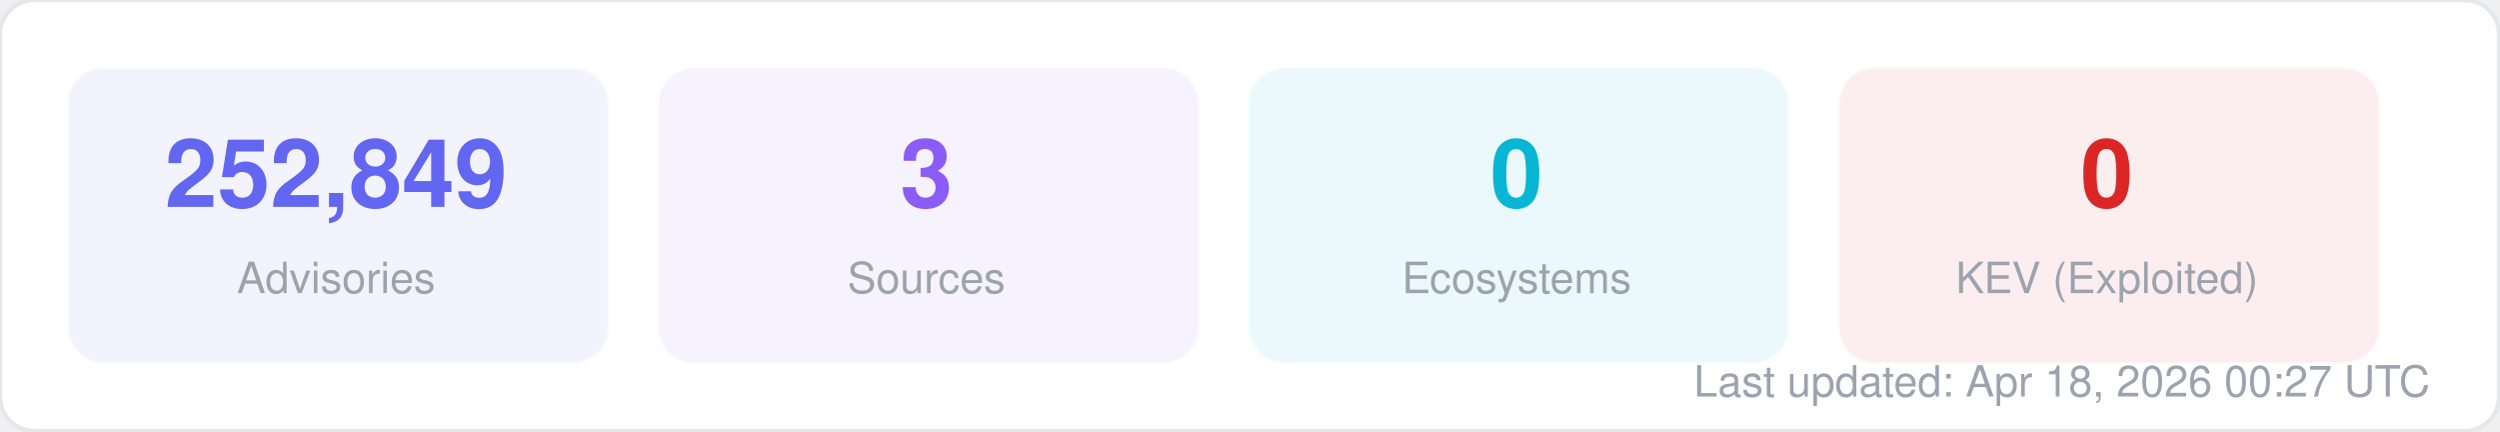
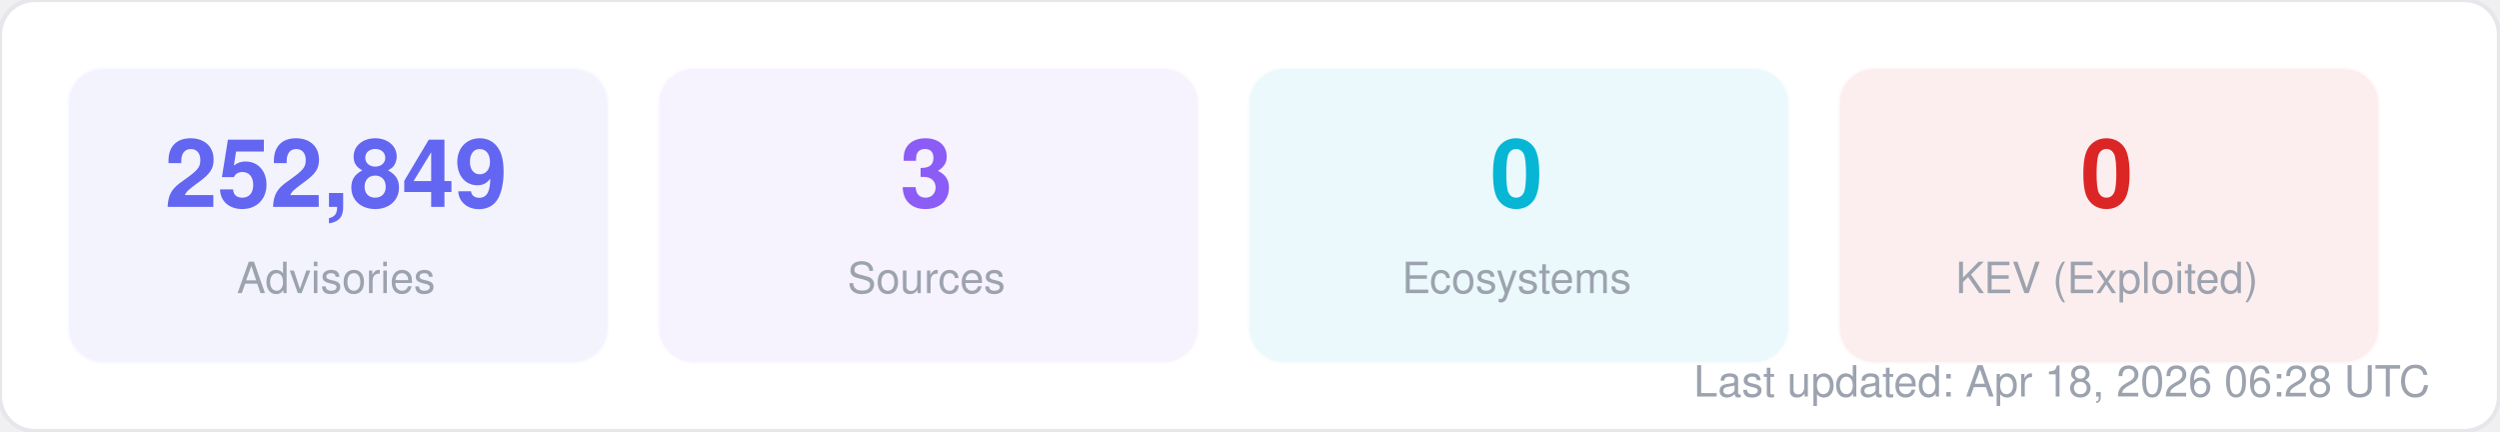
<svg xmlns="http://www.w3.org/2000/svg" width="580" height="100" viewBox="0 0 580 100" fill="none">
  <style>
  text { font-family: -apple-system, BlinkMacSystemFont, "Segoe UI", Helvetica, Arial, sans-serif; }
  .title { font-size: 14px; font-weight: 700; fill: #1f2937; }
  .label { font-size: 11px; fill: #6b7280; }
  .value { font-size: 11px; font-weight: 600; fill: #374151; }
  .big-number { font-size: 28px; font-weight: 800; fill: #111827; }
  .sub { font-size: 10px; fill: #9ca3af; }
</style>
  <rect width="580" height="100" rx="8" fill="#ffffff" stroke="#e5e7eb" stroke-width="1" />
  <rect x="16" y="16" width="125" height="68" rx="8" fill="#6366f1" opacity="0.08" stroke="#6366f1" stroke-width="1" stroke-opacity="0.3" />
  <text x="78" y="48" text-anchor="middle" class="big-number" style="font-size:22px; fill:#6366f1">252,849</text>
  <text x="78" y="68" text-anchor="middle" class="sub">Advisories</text>
  <rect x="153" y="16" width="125" height="68" rx="8" fill="#8b5cf6" opacity="0.08" stroke="#8b5cf6" stroke-width="1" stroke-opacity="0.3" />
  <text x="215" y="48" text-anchor="middle" class="big-number" style="font-size:22px; fill:#8b5cf6">3</text>
  <text x="215" y="68" text-anchor="middle" class="sub">Sources</text>
  <rect x="290" y="16" width="125" height="68" rx="8" fill="#06b6d4" opacity="0.08" stroke="#06b6d4" stroke-width="1" stroke-opacity="0.3" />
  <text x="352" y="48" text-anchor="middle" class="big-number" style="font-size:22px; fill:#06b6d4">0</text>
  <text x="352" y="68" text-anchor="middle" class="sub">Ecosystems</text>
  <rect x="427" y="16" width="125" height="68" rx="8" fill="#dc2626" opacity="0.08" stroke="#dc2626" stroke-width="1" stroke-opacity="0.3" />
  <text x="489" y="48" text-anchor="middle" class="big-number" style="font-size:22px; fill:#dc2626">0</text>
  <text x="489" y="68" text-anchor="middle" class="sub">KEV (Exploited)</text>
-   <text x="564" y="92" text-anchor="end" class="sub">Last updated: Apr 18, 2026 00:27 UTC</text>
+   <text x="564" y="92" text-anchor="end" class="sub">Last updated: Apr 18, 2026 06:28 UTC</text>
</svg>
